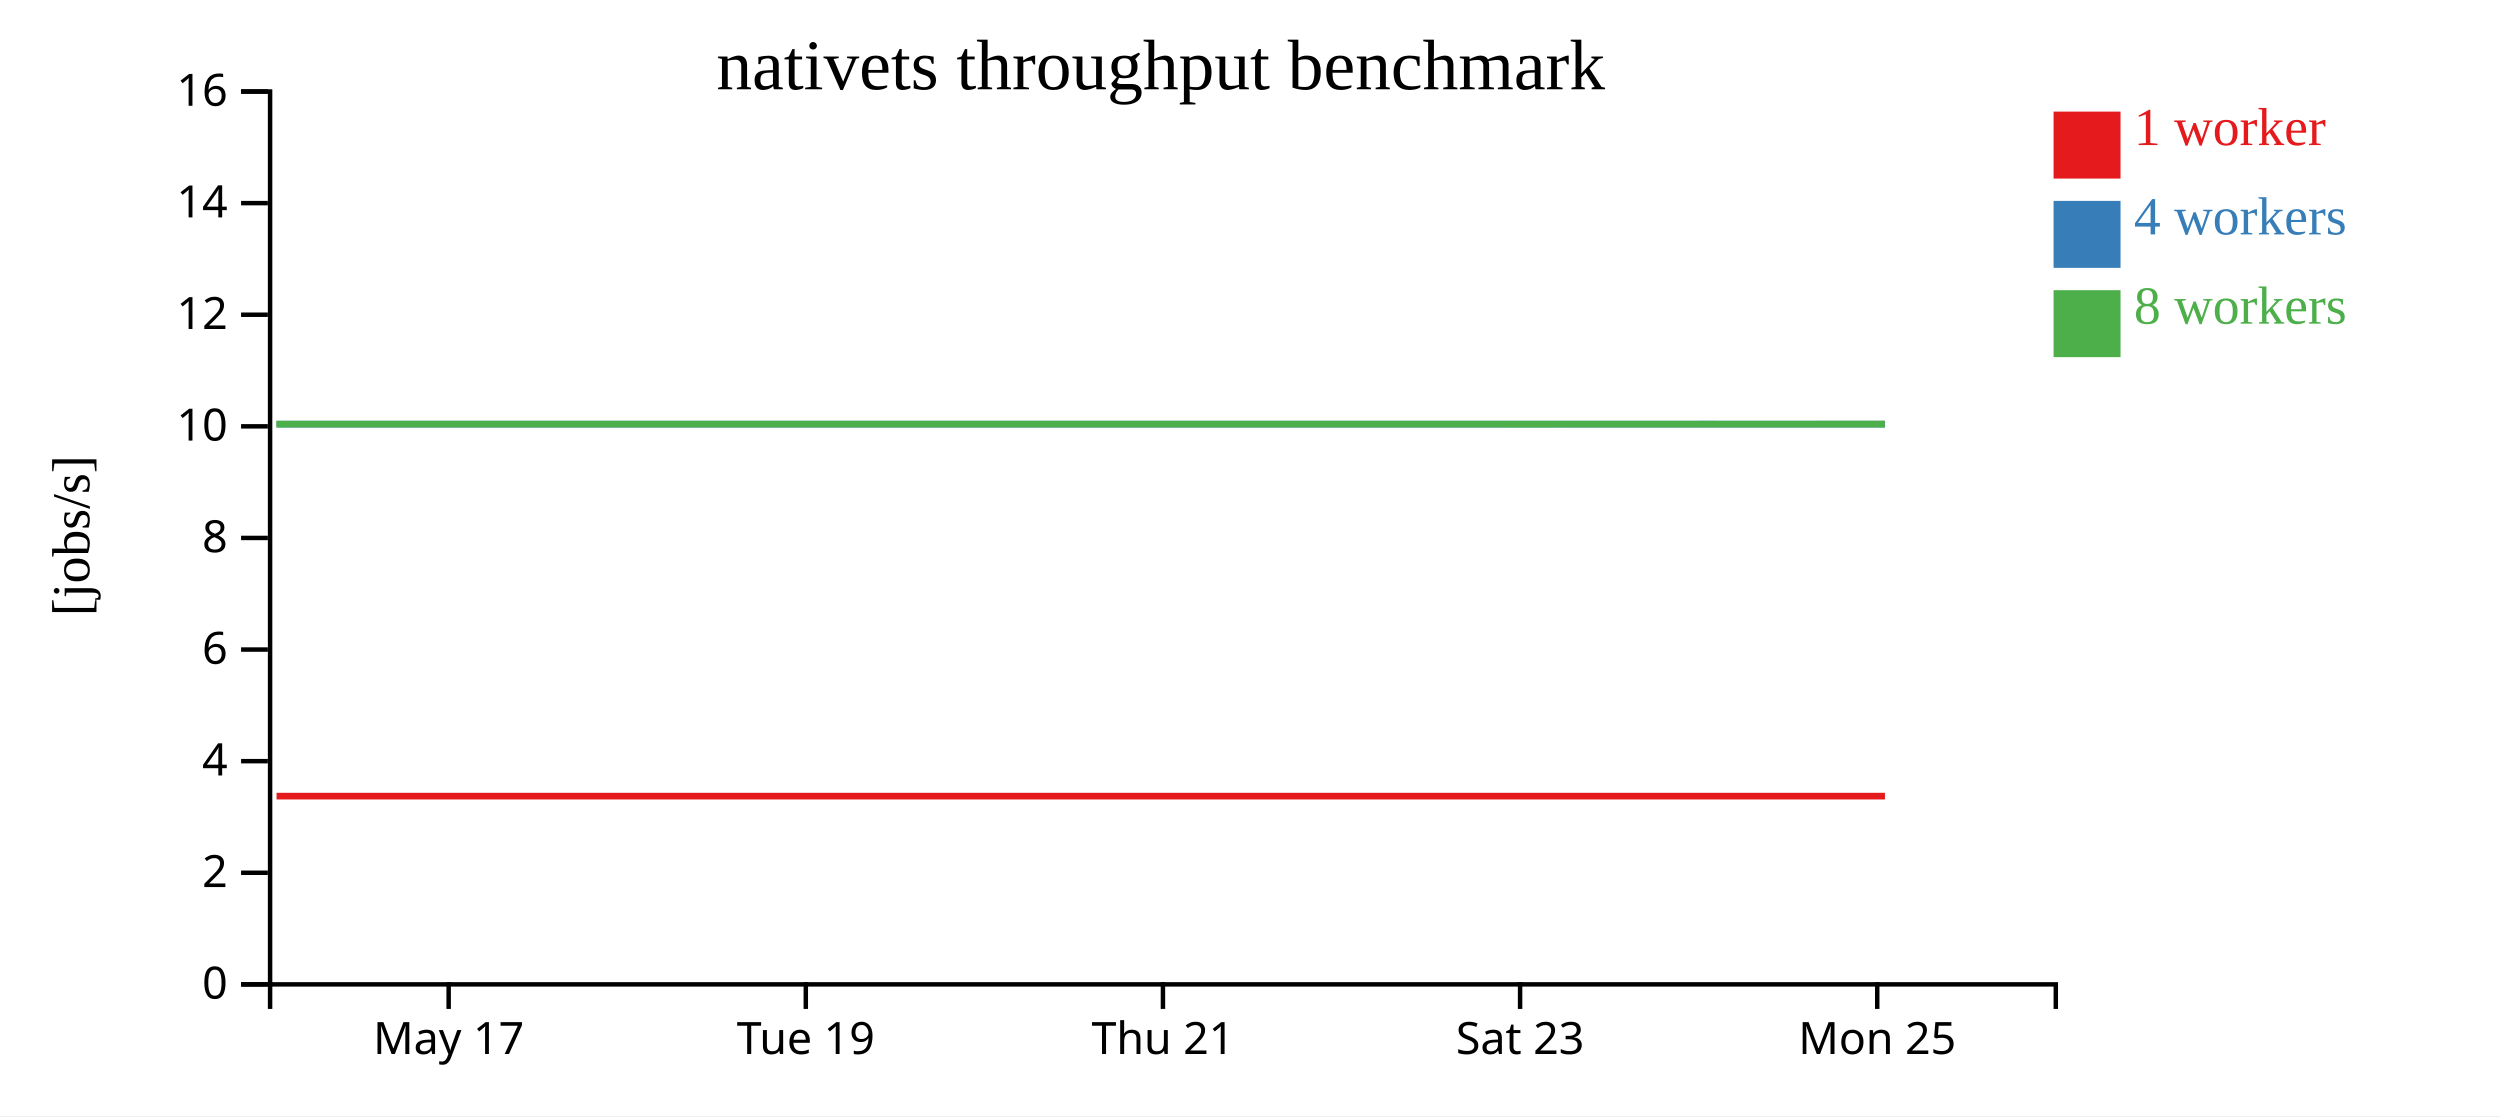
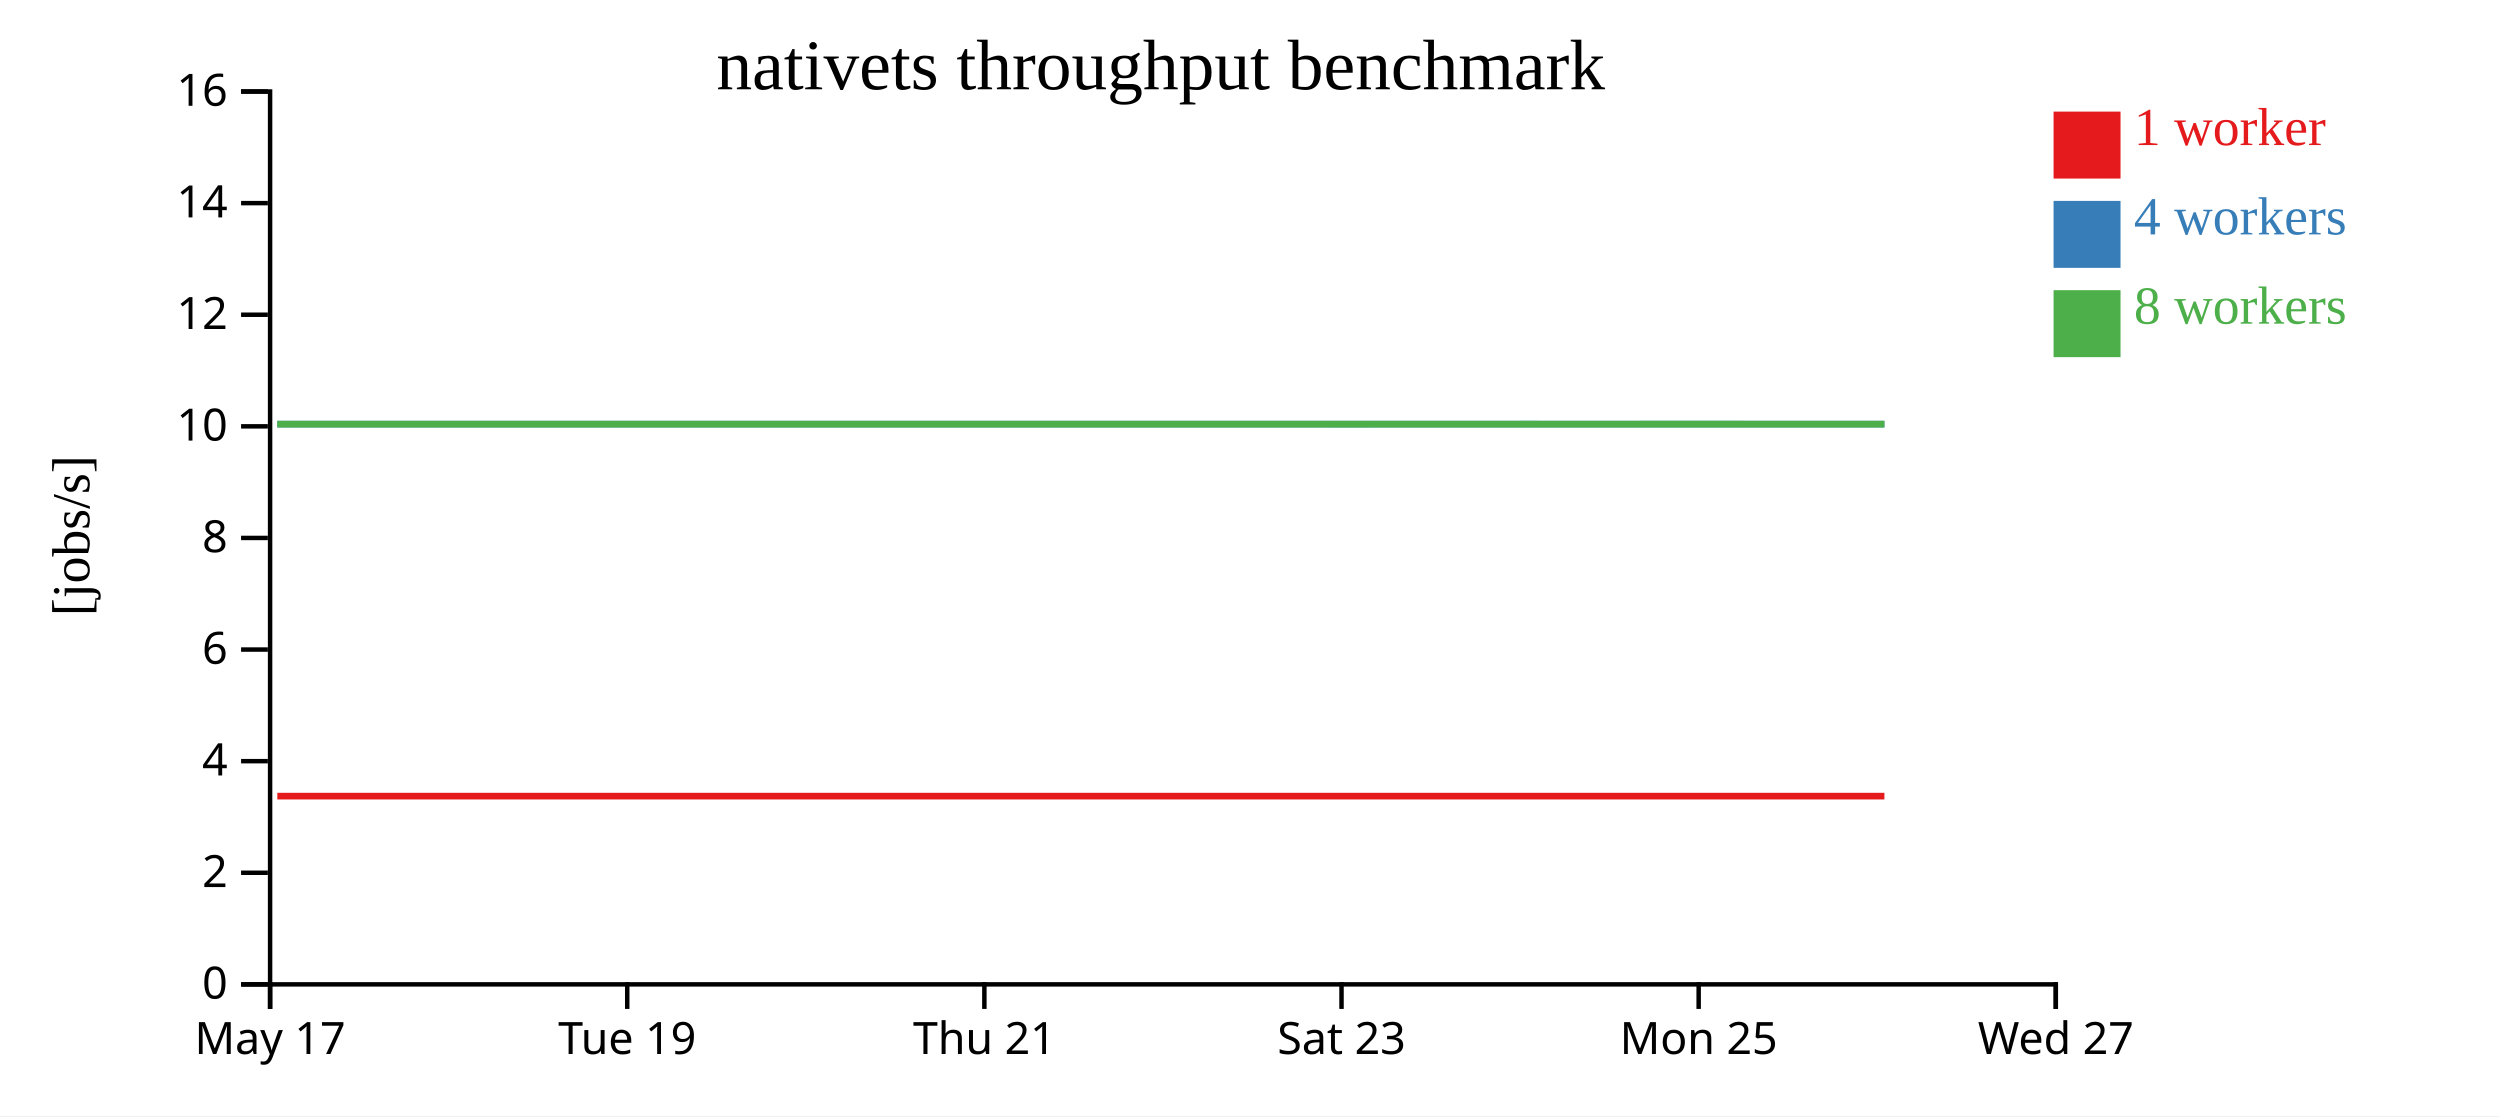
<svg xmlns="http://www.w3.org/2000/svg" width="560" height="250">
  <rect width="100%" height="100%" fill="white" />
  <g transform="translate(60,20)">
    <g transform="translate(0,200)" fill="none" font-size="10" font-family="sans-serif" text-anchor="middle">
      <path class="domain" stroke="currentColor" d="M0.5,6V0.5H400.5V6" />
-       <g class="tick" opacity="1" transform="translate(40.5,0)">
+       <g class="tick" opacity="1" transform="translate(0.5,0)">
        <line stroke="currentColor" y2="6" />
        <text fill="currentColor" y="9" dy="0.71em">May 17</text>
      </g>
-       <g class="tick" opacity="1" transform="translate(120.5,0)">
+       <g class="tick" opacity="1" transform="translate(80.5,0)">
        <line stroke="currentColor" y2="6" />
        <text fill="currentColor" y="9" dy="0.71em">Tue 19</text>
      </g>
-       <g class="tick" opacity="1" transform="translate(200.5,0)">
+       <g class="tick" opacity="1" transform="translate(160.5,0)">
        <line stroke="currentColor" y2="6" />
        <text fill="currentColor" y="9" dy="0.71em">Thu 21</text>
      </g>
-       <g class="tick" opacity="1" transform="translate(280.5,0)">
+       <g class="tick" opacity="1" transform="translate(240.5,0)">
        <line stroke="currentColor" y2="6" />
        <text fill="currentColor" y="9" dy="0.71em">Sat 23</text>
      </g>
-       <g class="tick" opacity="1" transform="translate(360.5,0)">
+       <g class="tick" opacity="1" transform="translate(320.5,0)">
        <line stroke="currentColor" y2="6" />
        <text fill="currentColor" y="9" dy="0.71em">Mon 25</text>
+       </g>
+       <g class="tick" opacity="1" transform="translate(400.5,0)">
+         <line stroke="currentColor" y2="6" />
+         <text fill="currentColor" y="9" dy="0.71em">Wed 27</text>
      </g>
    </g>
    <g fill="none" font-size="10" font-family="sans-serif" text-anchor="end">
      <path class="domain" stroke="currentColor" d="M-6,200.5H0.5V0.5H-6" />
      <g class="tick" opacity="1" transform="translate(0,200.5)">
        <line stroke="currentColor" x2="-6" />
        <text fill="currentColor" x="-9" dy="0.32em">0</text>
      </g>
      <g class="tick" opacity="1" transform="translate(0,175.5)">
        <line stroke="currentColor" x2="-6" />
        <text fill="currentColor" x="-9" dy="0.32em">2</text>
      </g>
      <g class="tick" opacity="1" transform="translate(0,150.5)">
        <line stroke="currentColor" x2="-6" />
        <text fill="currentColor" x="-9" dy="0.32em">4</text>
      </g>
      <g class="tick" opacity="1" transform="translate(0,125.5)">
        <line stroke="currentColor" x2="-6" />
        <text fill="currentColor" x="-9" dy="0.32em">6</text>
      </g>
      <g class="tick" opacity="1" transform="translate(0,100.5)">
        <line stroke="currentColor" x2="-6" />
        <text fill="currentColor" x="-9" dy="0.32em">8</text>
      </g>
      <g class="tick" opacity="1" transform="translate(0,75.5)">
        <line stroke="currentColor" x2="-6" />
        <text fill="currentColor" x="-9" dy="0.32em">10</text>
      </g>
      <g class="tick" opacity="1" transform="translate(0,50.5)">
        <line stroke="currentColor" x2="-6" />
        <text fill="currentColor" x="-9" dy="0.32em">12</text>
      </g>
      <g class="tick" opacity="1" transform="translate(0,25.5)">
        <line stroke="currentColor" x2="-6" />
        <text fill="currentColor" x="-9" dy="0.32em">14</text>
      </g>
      <g class="tick" opacity="1" transform="translate(0,0.5)">
        <line stroke="currentColor" x2="-6" />
        <text fill="currentColor" x="-9" dy="0.32em">16</text>
      </g>
    </g>
    <text text-anchor="middle" style="font-size: 12px" transform="rotate(-90)" y="-40" x="-100">[jobs/s]</text>
    <text text-anchor="middle" style="font-size: 16px" y="0" x="200">nativets throughput benchmark</text>
-     <path class="line" fill="none" stroke="#e41a1c" stroke-width="1.5" d="M1.951,158.334L42.121,158.334L82.181,158.336L122.175,158.335L162.239,158.336L202.203,158.337L242.168,158.334L282.087,158.336L322.19,158.334L362.229,158.335" />
-     <path class="line" fill="none" stroke="#377eb8" stroke-width="1.5" d="M1.947,75.005L42.123,75.004L82.166,75.002L122.172,75.004L162.209,75.009L202.231,75.002L242.167,75.009L282.092,75.007L322.226,75.001L362.238,75.006" />
-     <path class="line" fill="none" stroke="#4daf4a" stroke-width="1.5" d="M1.919,75.004L42.105,75.009L82.136,75.004L122.147,75.004L162.192,75.003L202.188,75.002L242.14,75.003L282.061,75.011L322.175,75.005L362.206,75" />
+     <path class="line" fill="none" stroke="#e41a1c" stroke-width="1.5" d="M2.121,158.334L42.181,158.336L82.175,158.335L122.239,158.336L162.203,158.337L202.168,158.334L242.087,158.336L282.19,158.334L322.229,158.335L362.106,158.335" />
+     <path class="line" fill="none" stroke="#377eb8" stroke-width="1.5" d="M2.123,75.004L42.166,75.002L82.172,75.004L122.209,75.009L162.231,75.002L202.167,75.009L242.092,75.007L282.226,75.001L322.238,75.006L362.115,75.007" />
+     <path class="line" fill="none" stroke="#4daf4a" stroke-width="1.5" d="M2.105,75.009L42.136,75.004L82.147,75.004L122.192,75.003L162.188,75.002L202.14,75.003L242.061,75.011L282.175,75.005L322.206,75L362.089,75.009" />
    <rect class="dot" x="400" y="5" width="15" height="15" style="fill: #e41a1c;" />
    <rect class="dot" x="400" y="25" width="15" height="15" style="fill: #377eb8;" />
    <rect class="dot" x="400" y="45" width="15" height="15" style="fill: #4daf4a;" />
    <text class="label" x="418" y="12.5" style="fill: #e41a1c; alignment-baseline: middle;" text-anchor="left">1 worker</text>
    <text class="label" x="418" y="32.5" style="fill: #377eb8; alignment-baseline: middle;" text-anchor="left">4 workers</text>
    <text class="label" x="418" y="52.5" style="fill: #4daf4a; alignment-baseline: middle;" text-anchor="left">8 workers</text>
  </g>
</svg>
